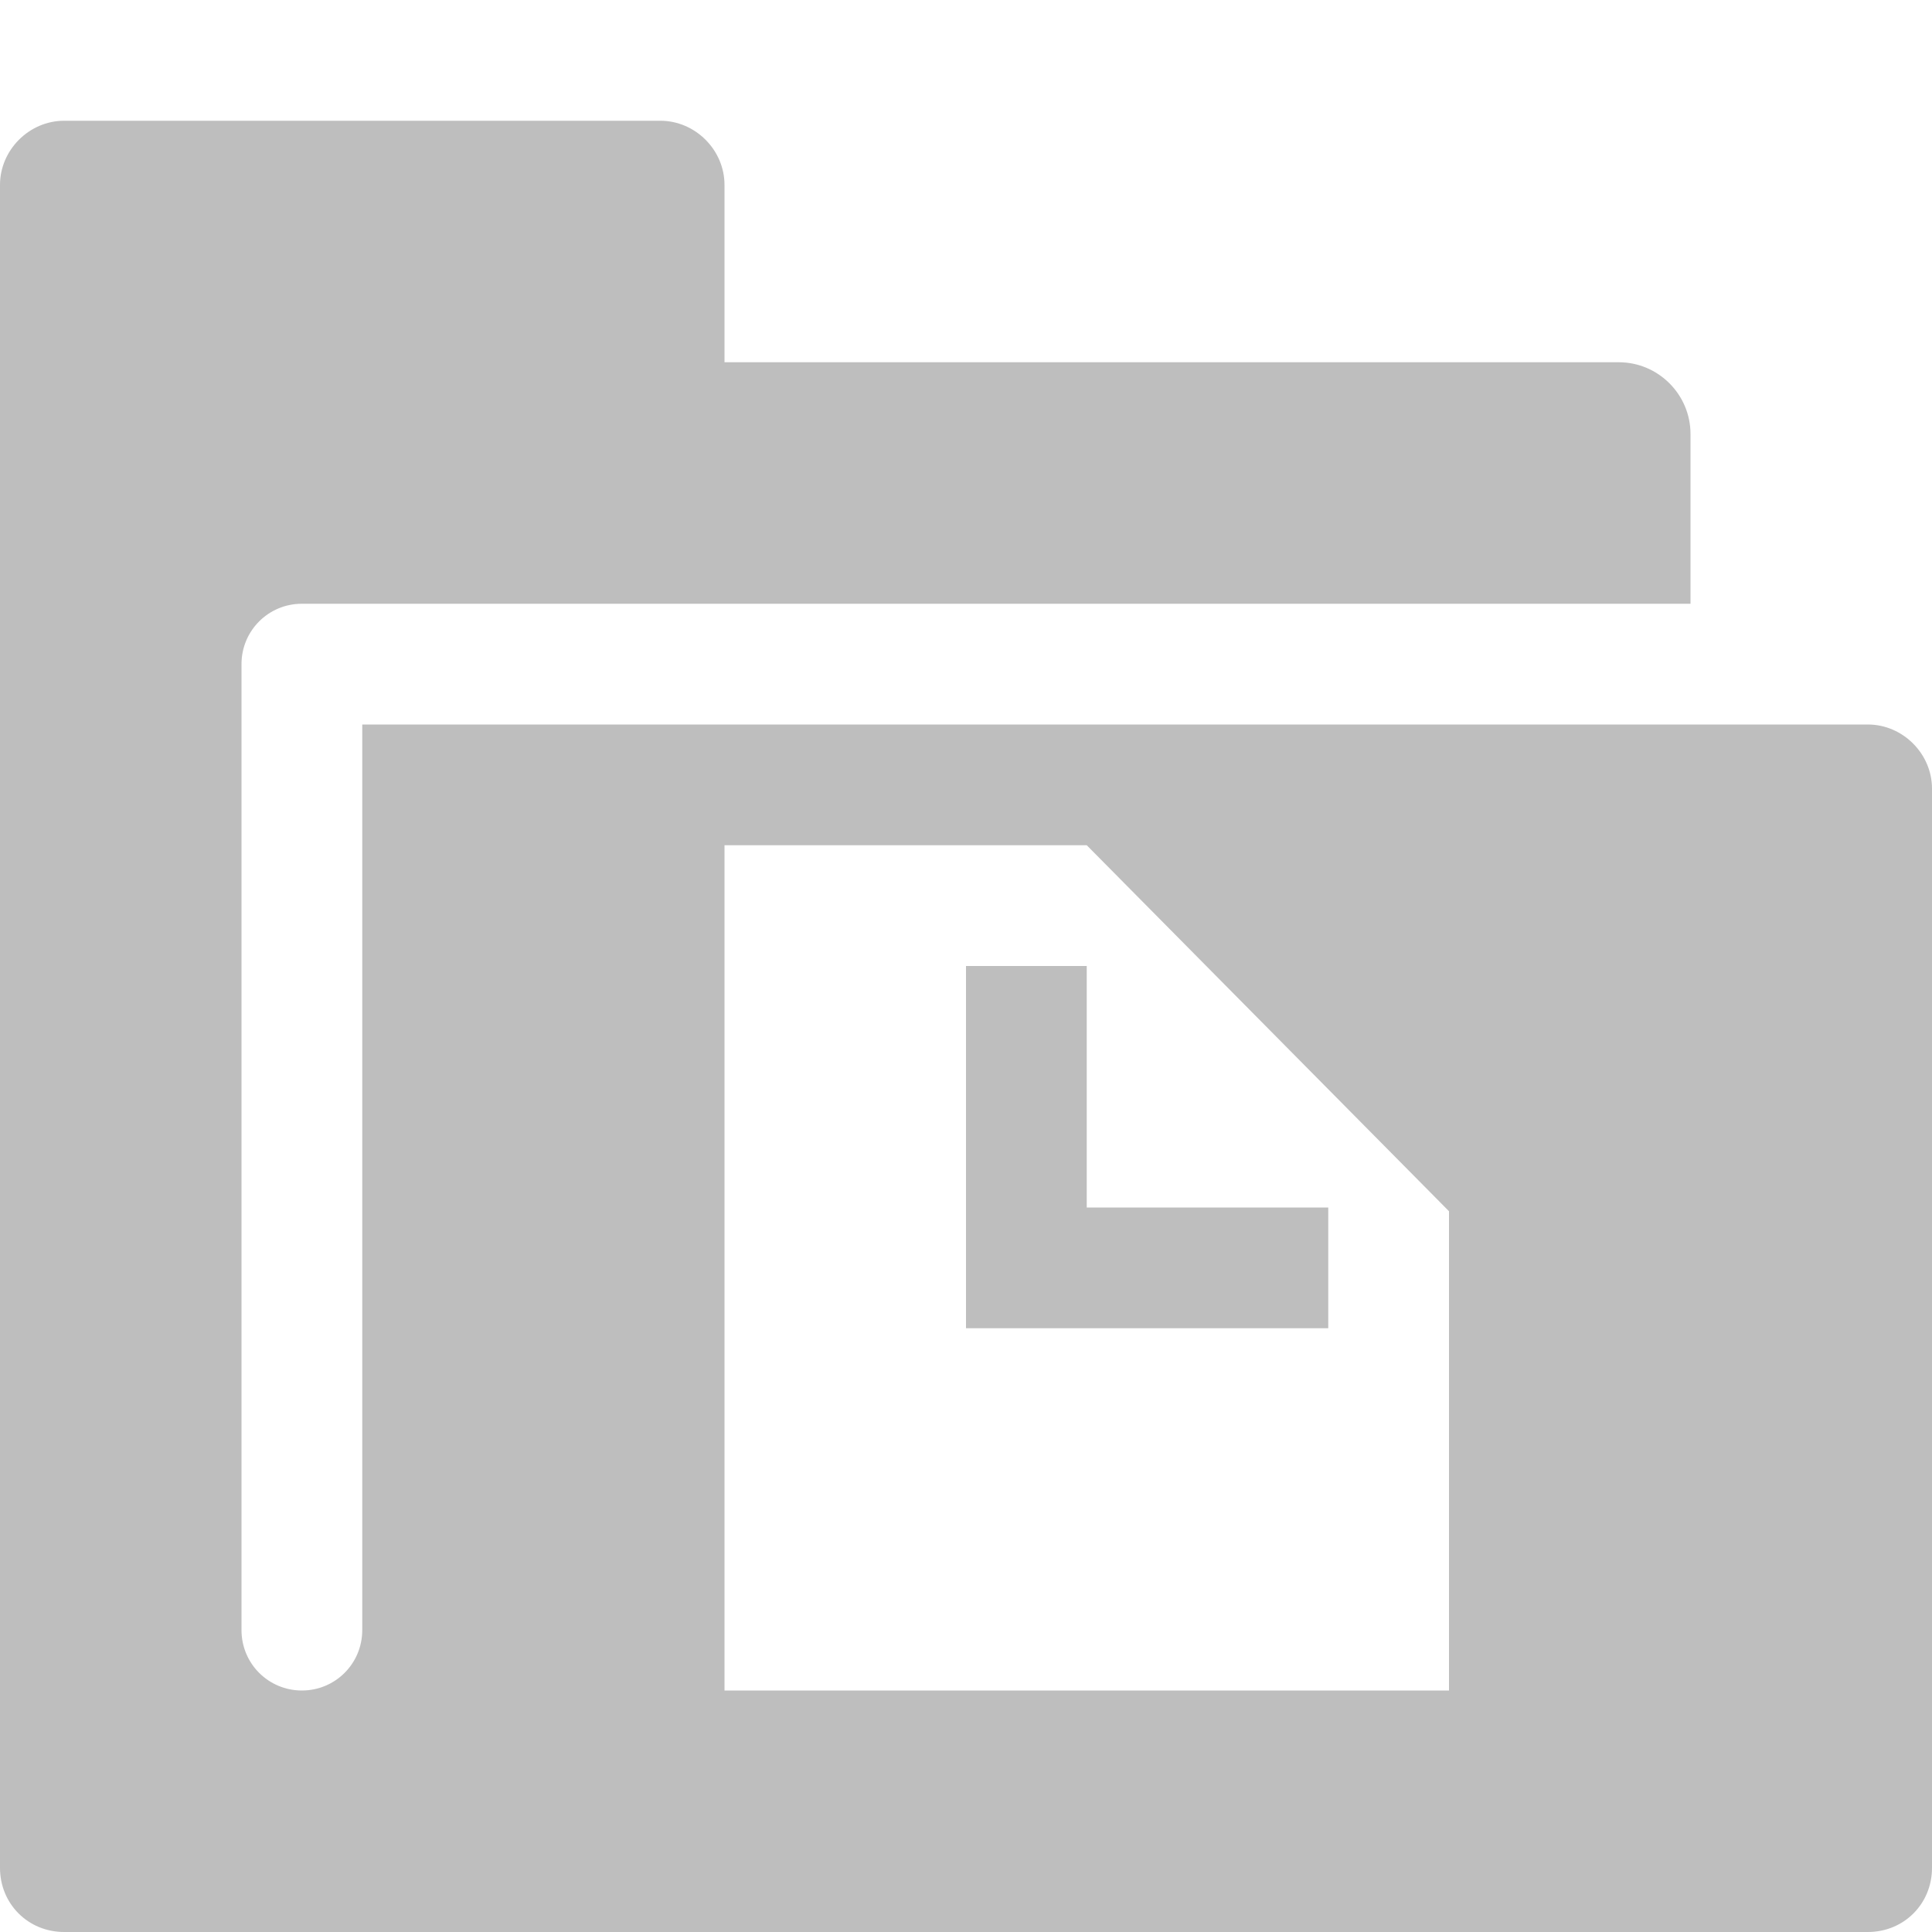
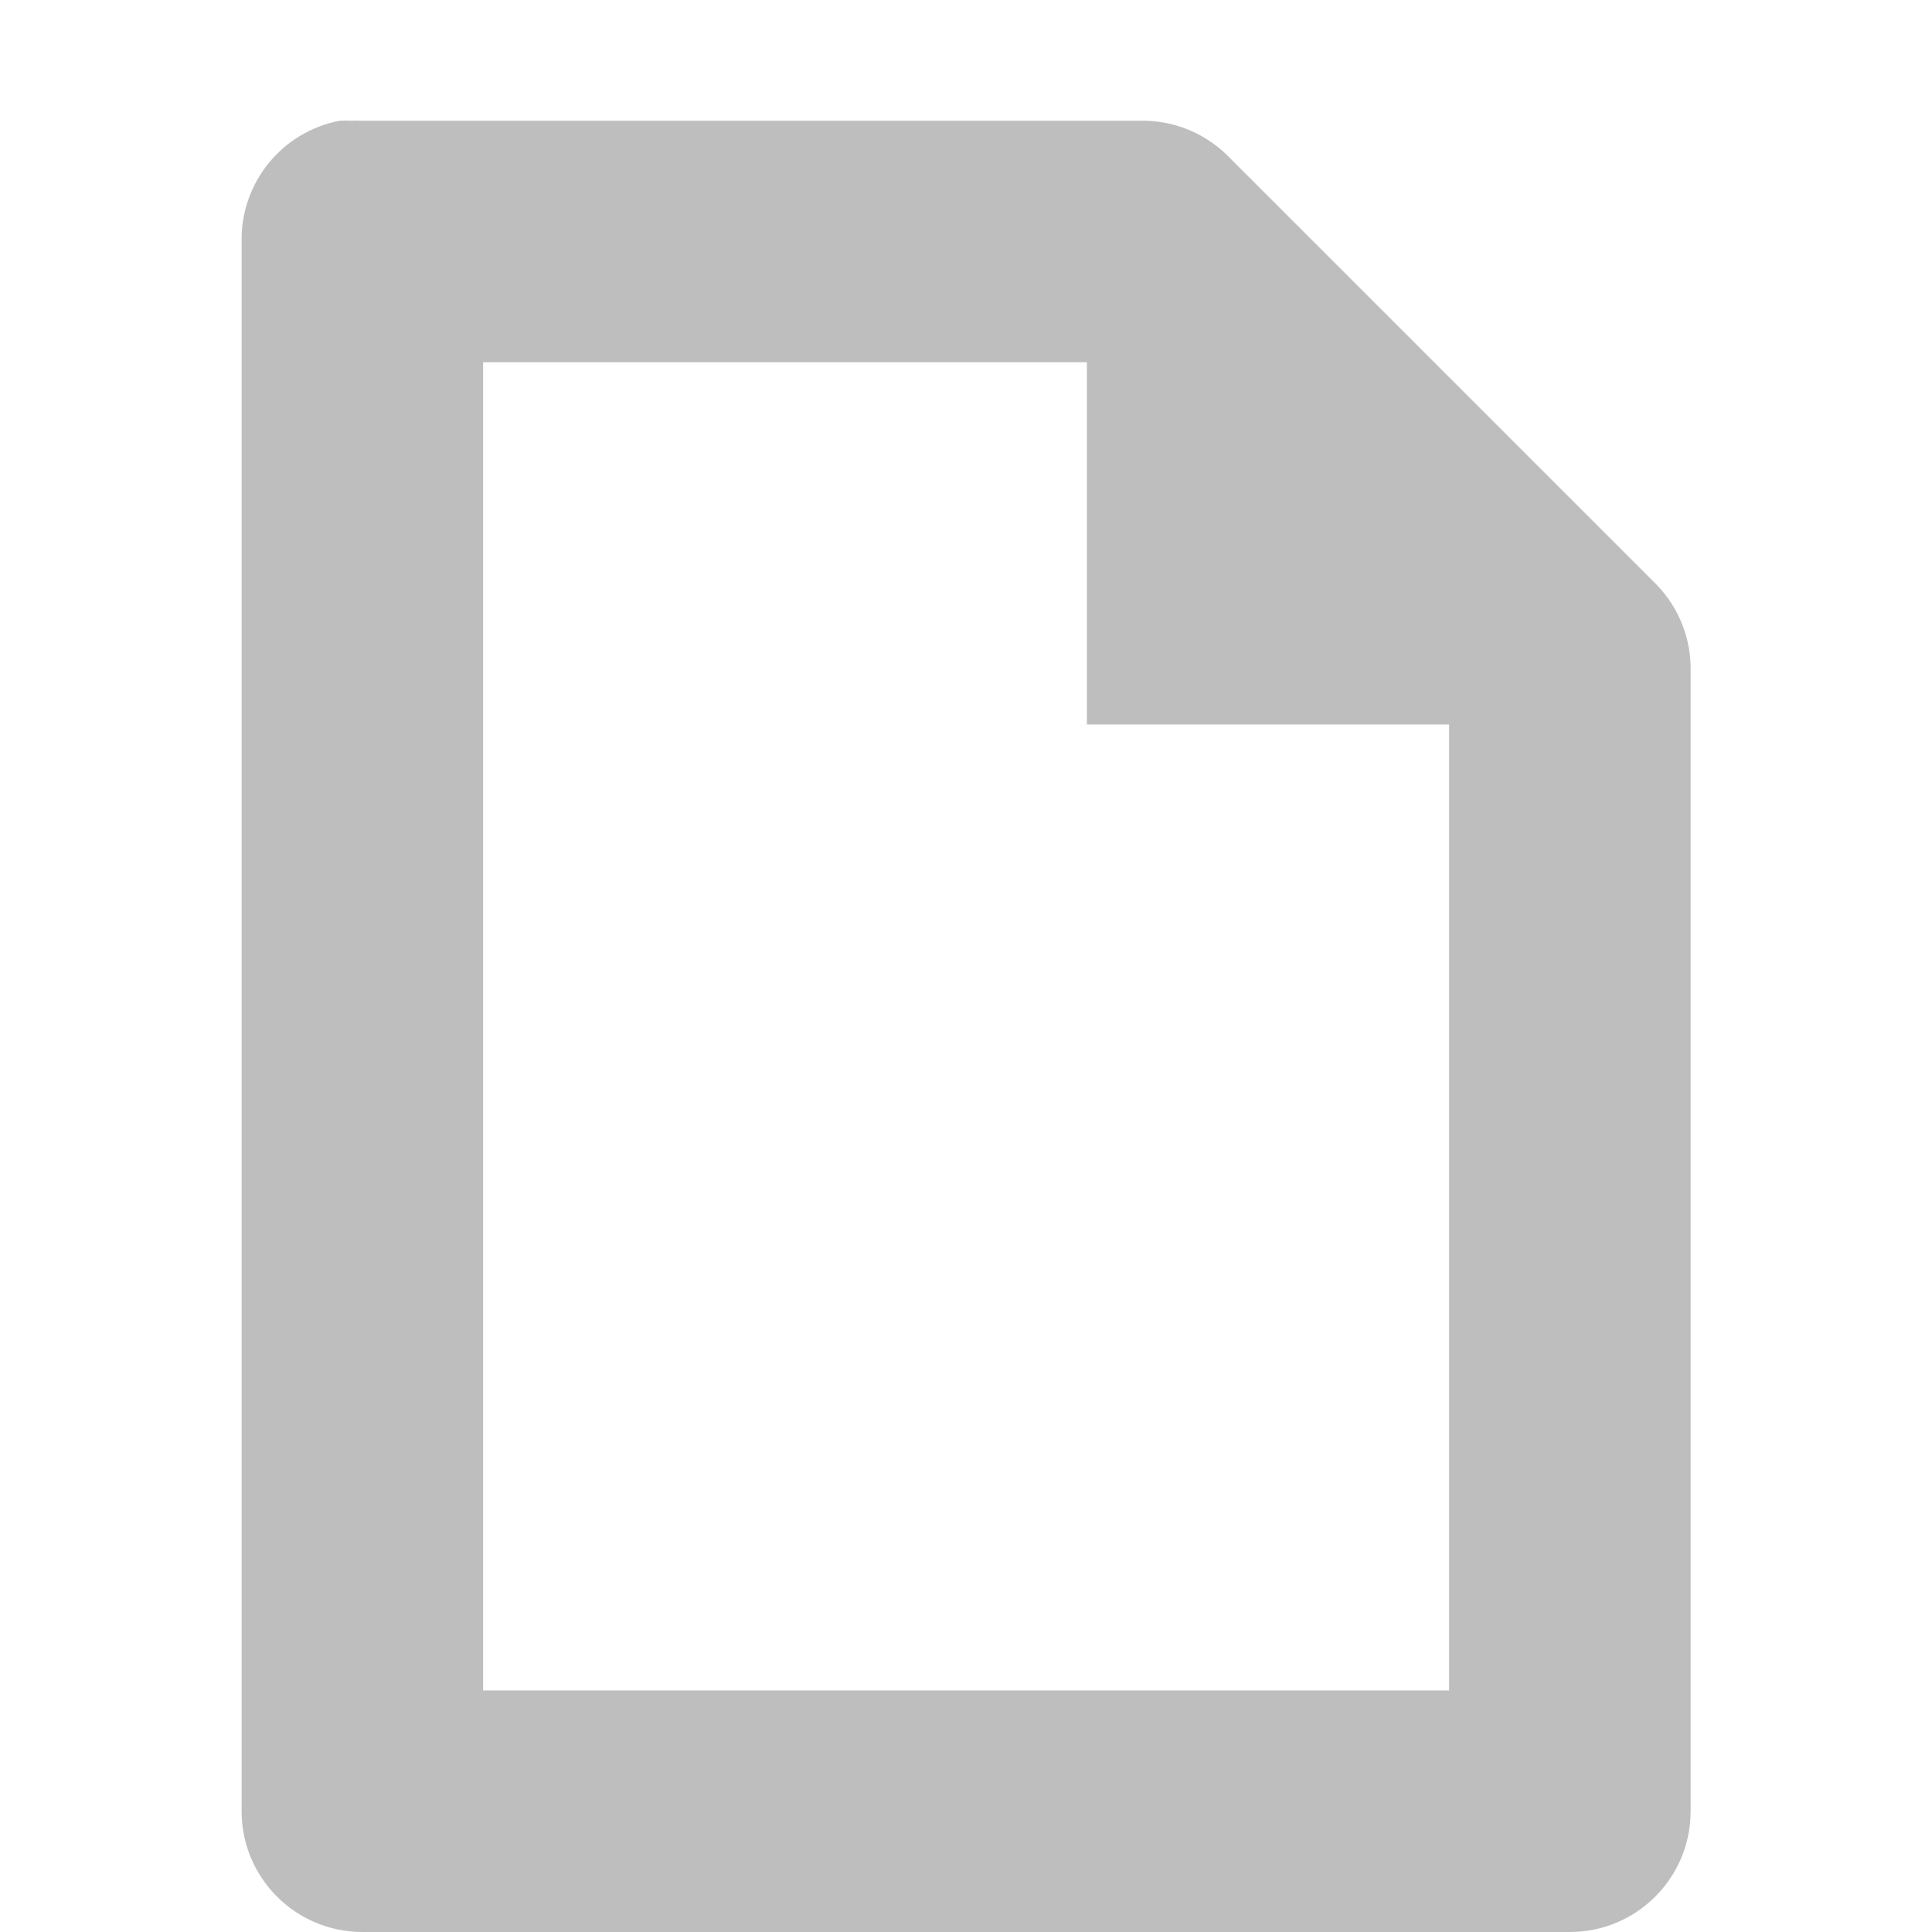
- <svg xmlns="http://www.w3.org/2000/svg" id="svg7384" version="1.1" height="16" width="16">
+ <svg xmlns="http://www.w3.org/2000/svg" height="16" id="svg7384" version="1.1" width="16">
  <defs id="defs7386" />
-   <g transform="translate(-482,-196)" id="layer9" style="display:inline" />
-   <g transform="translate(-482,-196)" id="layer10" />
-   <g transform="translate(-482,-196)" id="layer11" />
-   <g transform="translate(-482,-196)" id="layer12" />
-   <g transform="translate(-482,-196)" id="layer13">
-     <g transform="translate(274.0002,-800)" id="g13019">
-       <path transform="translate(-274.0002,800)" d="M 482.531,197 C 482.242,197 482,197.242 482,197.531 l 0,13.938 c 0,0.298 0.233,0.531 0.531,0.531 l 14.938,0 C 497.767,212 498,211.767 498,211.469 l 0,-8.938 C 498,202.242 497.758,202 497.469,202 L 485,202 l 0,7.5 c 0,0.277 -0.223,0.5 -0.5,0.5 -0.277,0 -0.5,-0.223 -0.5,-0.5 l 0,-8 c 0,-0.277 0.223,-0.5 0.5,-0.5 l 2.969,0 8.531,0 0,-1.406 C 496,199.267 495.733,199 495.406,199 L 488,199 l 0,-1.469 C 488,197.242 487.758,197 487.469,197 z m 5.469,6 3,0 3,3.031 0,3.969 -6,0 z m 2,1 0,0.5 0,2 0,0.5 0.5,0 2,0 0.5,0 0,-1 -0.5,0 -1.5,0 0,-1.5 0,-0.5 z" id="path13021" style="fill:#bebebe;fill-opacity:1;stroke:none;display:inline" />
-     </g>
+   <g id="layer9" style="display:inline" transform="translate(-481,-195.0001)" />
+   <g id="layer10" transform="translate(-481,-195.0001)" />
+   <g id="layer11" transform="translate(-481,-195.0001)" />
+   <g id="layer13" transform="translate(-481,-195.0001)">
+     <path d="m 483.813,196 a 1,1 0 0 0 -0.812,1 l 0,13 a 1,1 0 0 0 1,1 l 10,0 a 1,1 0 0 0 1,-1 l 0,-9.438 a 1,1 0 0 0 -0.281,-0.719 l -3.562,-3.562 a 1,1 0 0 0 -0.719,-0.281 l -6.438,0 a 1,1 0 0 0 -0.094,0 1,1 0 0 0 -0.094,0 z m 1.188,2 5,0 0,3 3,0 0,8 -8,0 0,-11 z" id="path5003" style="font-size:medium;font-style:normal;font-variant:normal;font-weight:normal;font-stretch:normal;text-indent:0;text-align:start;text-decoration:none;line-height:normal;letter-spacing:normal;word-spacing:normal;text-transform:none;direction:ltr;block-progression:tb;writing-mode:lr-tb;text-anchor:start;baseline-shift:baseline;color:#000000;fill:#bebebe;fill-opacity:1;stroke:none;stroke-width:2;marker:none;visibility:visible;display:inline;overflow:visible;enable-background:accumulate;font-family:Sans;-inkscape-font-specification:Sans" />
  </g>
-   <g transform="translate(-482,-196)" id="layer14" />
-   <g transform="translate(-482,-196)" id="layer15" style="display:inline" />
-   <g transform="translate(-482,-196)" id="g4953" style="display:inline" />
+   <g id="layer14" transform="translate(-481,-195.0001)" />
+   <g id="layer15" style="display:inline" transform="translate(-481,-195.0001)" />
+   <g id="g71291" style="display:inline" transform="translate(-481,-195.0001)" />
+   <g id="g4953" style="display:inline" transform="translate(-481,-195.0001)" />
+   <g id="layer12" style="display:inline" transform="translate(-481,-195.0001)" />
</svg>
